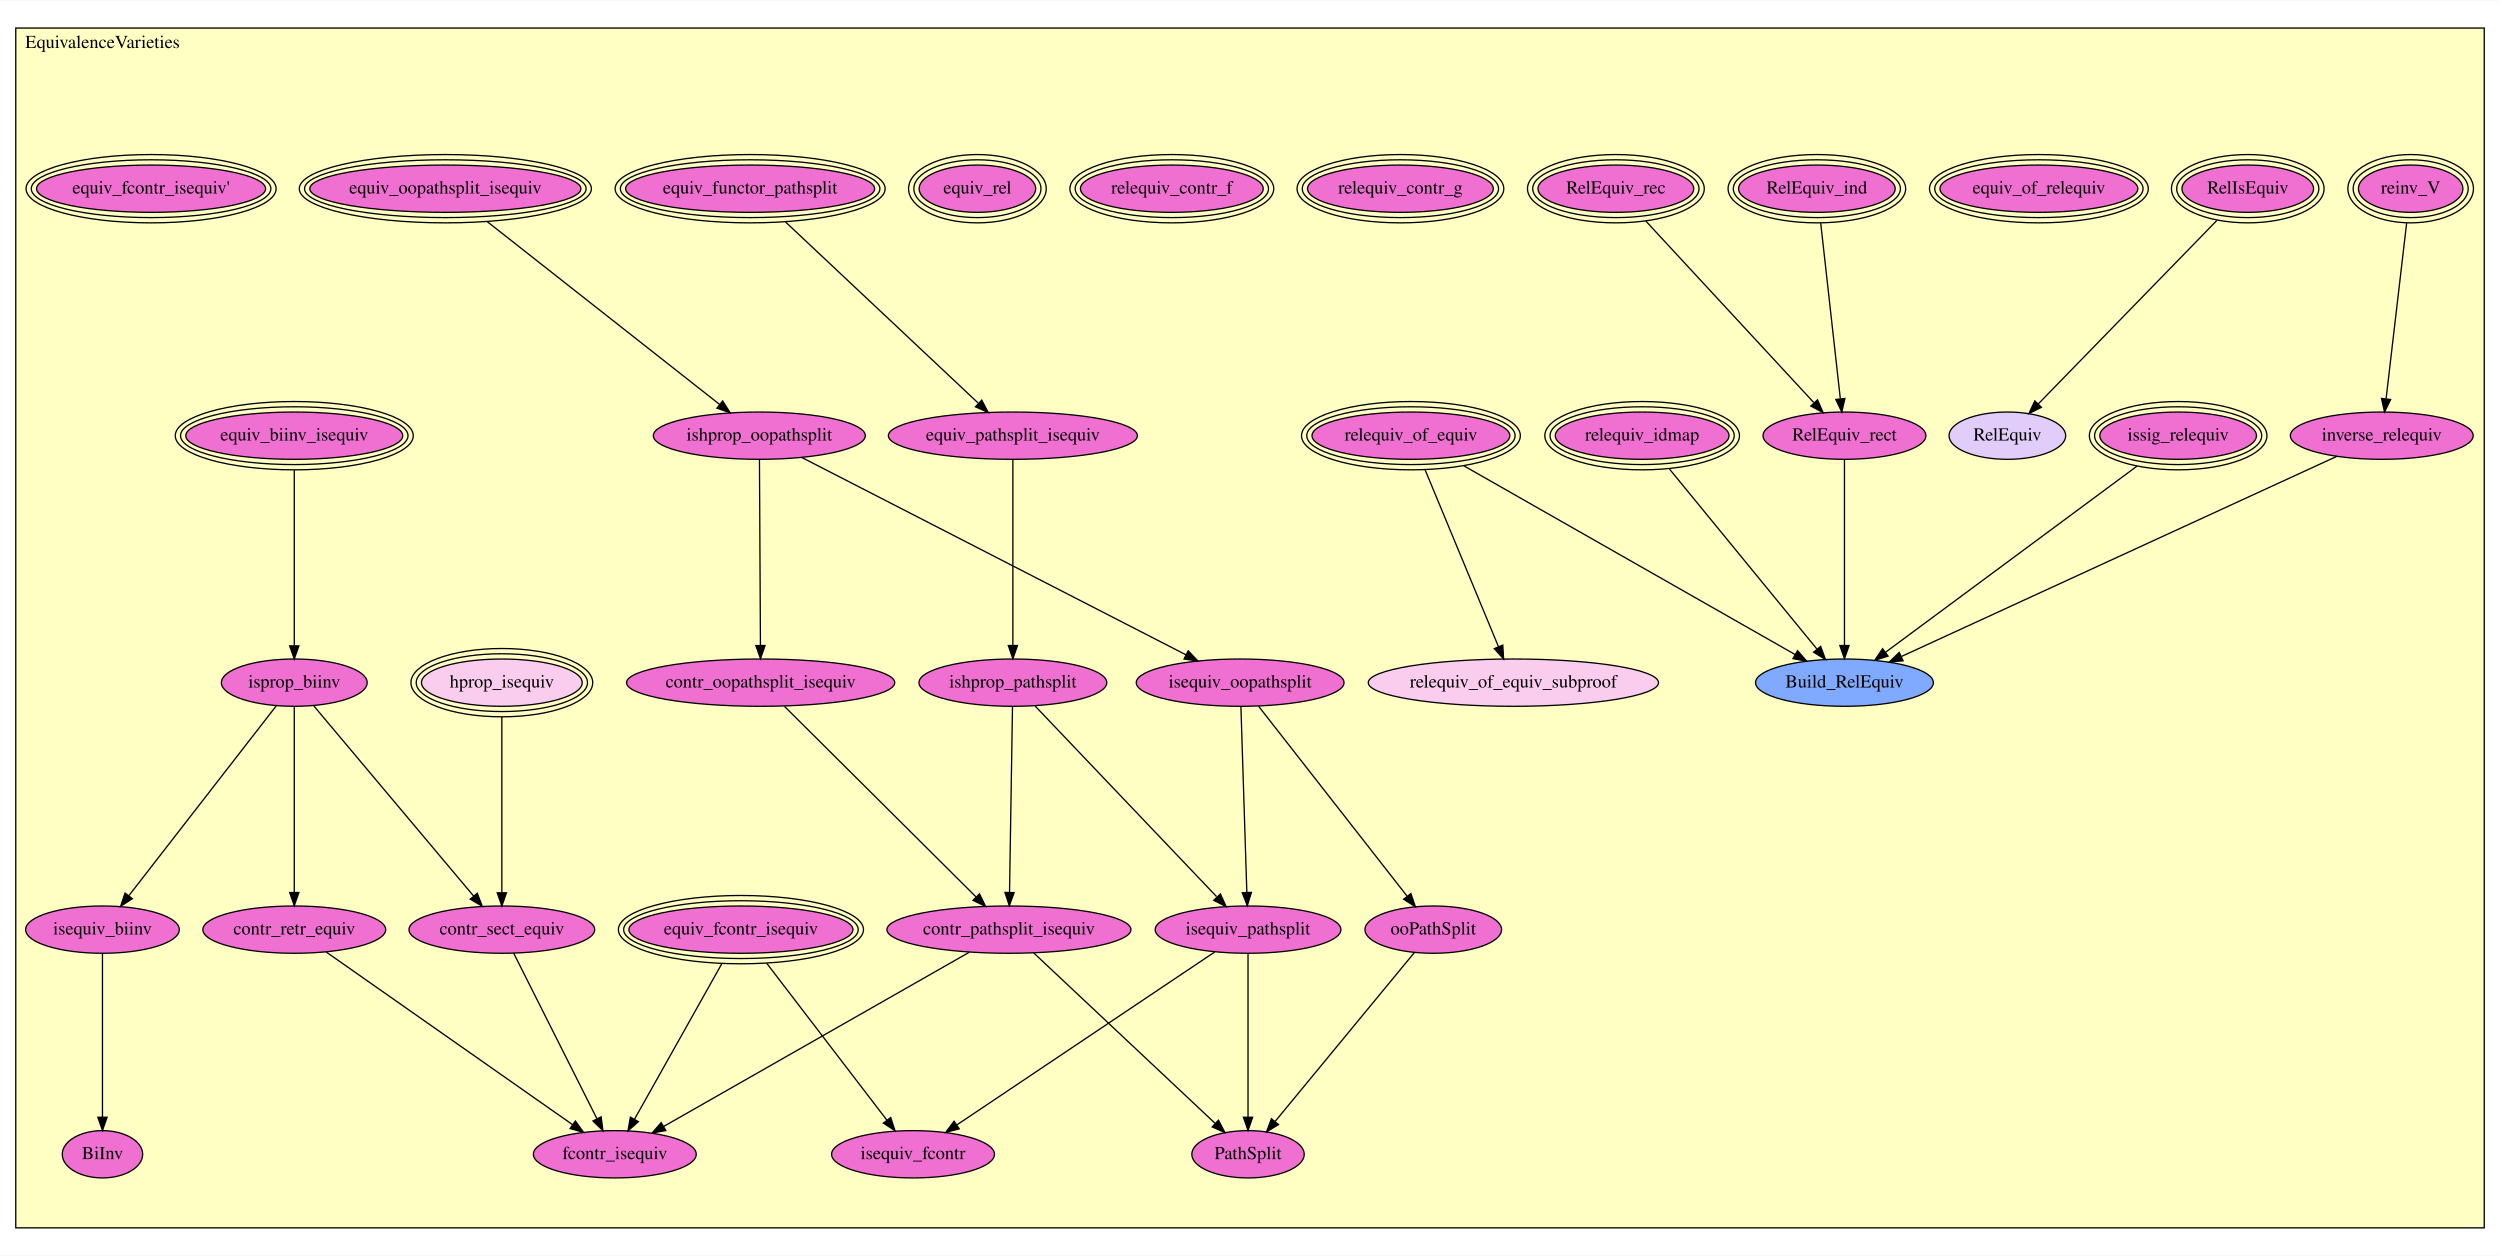
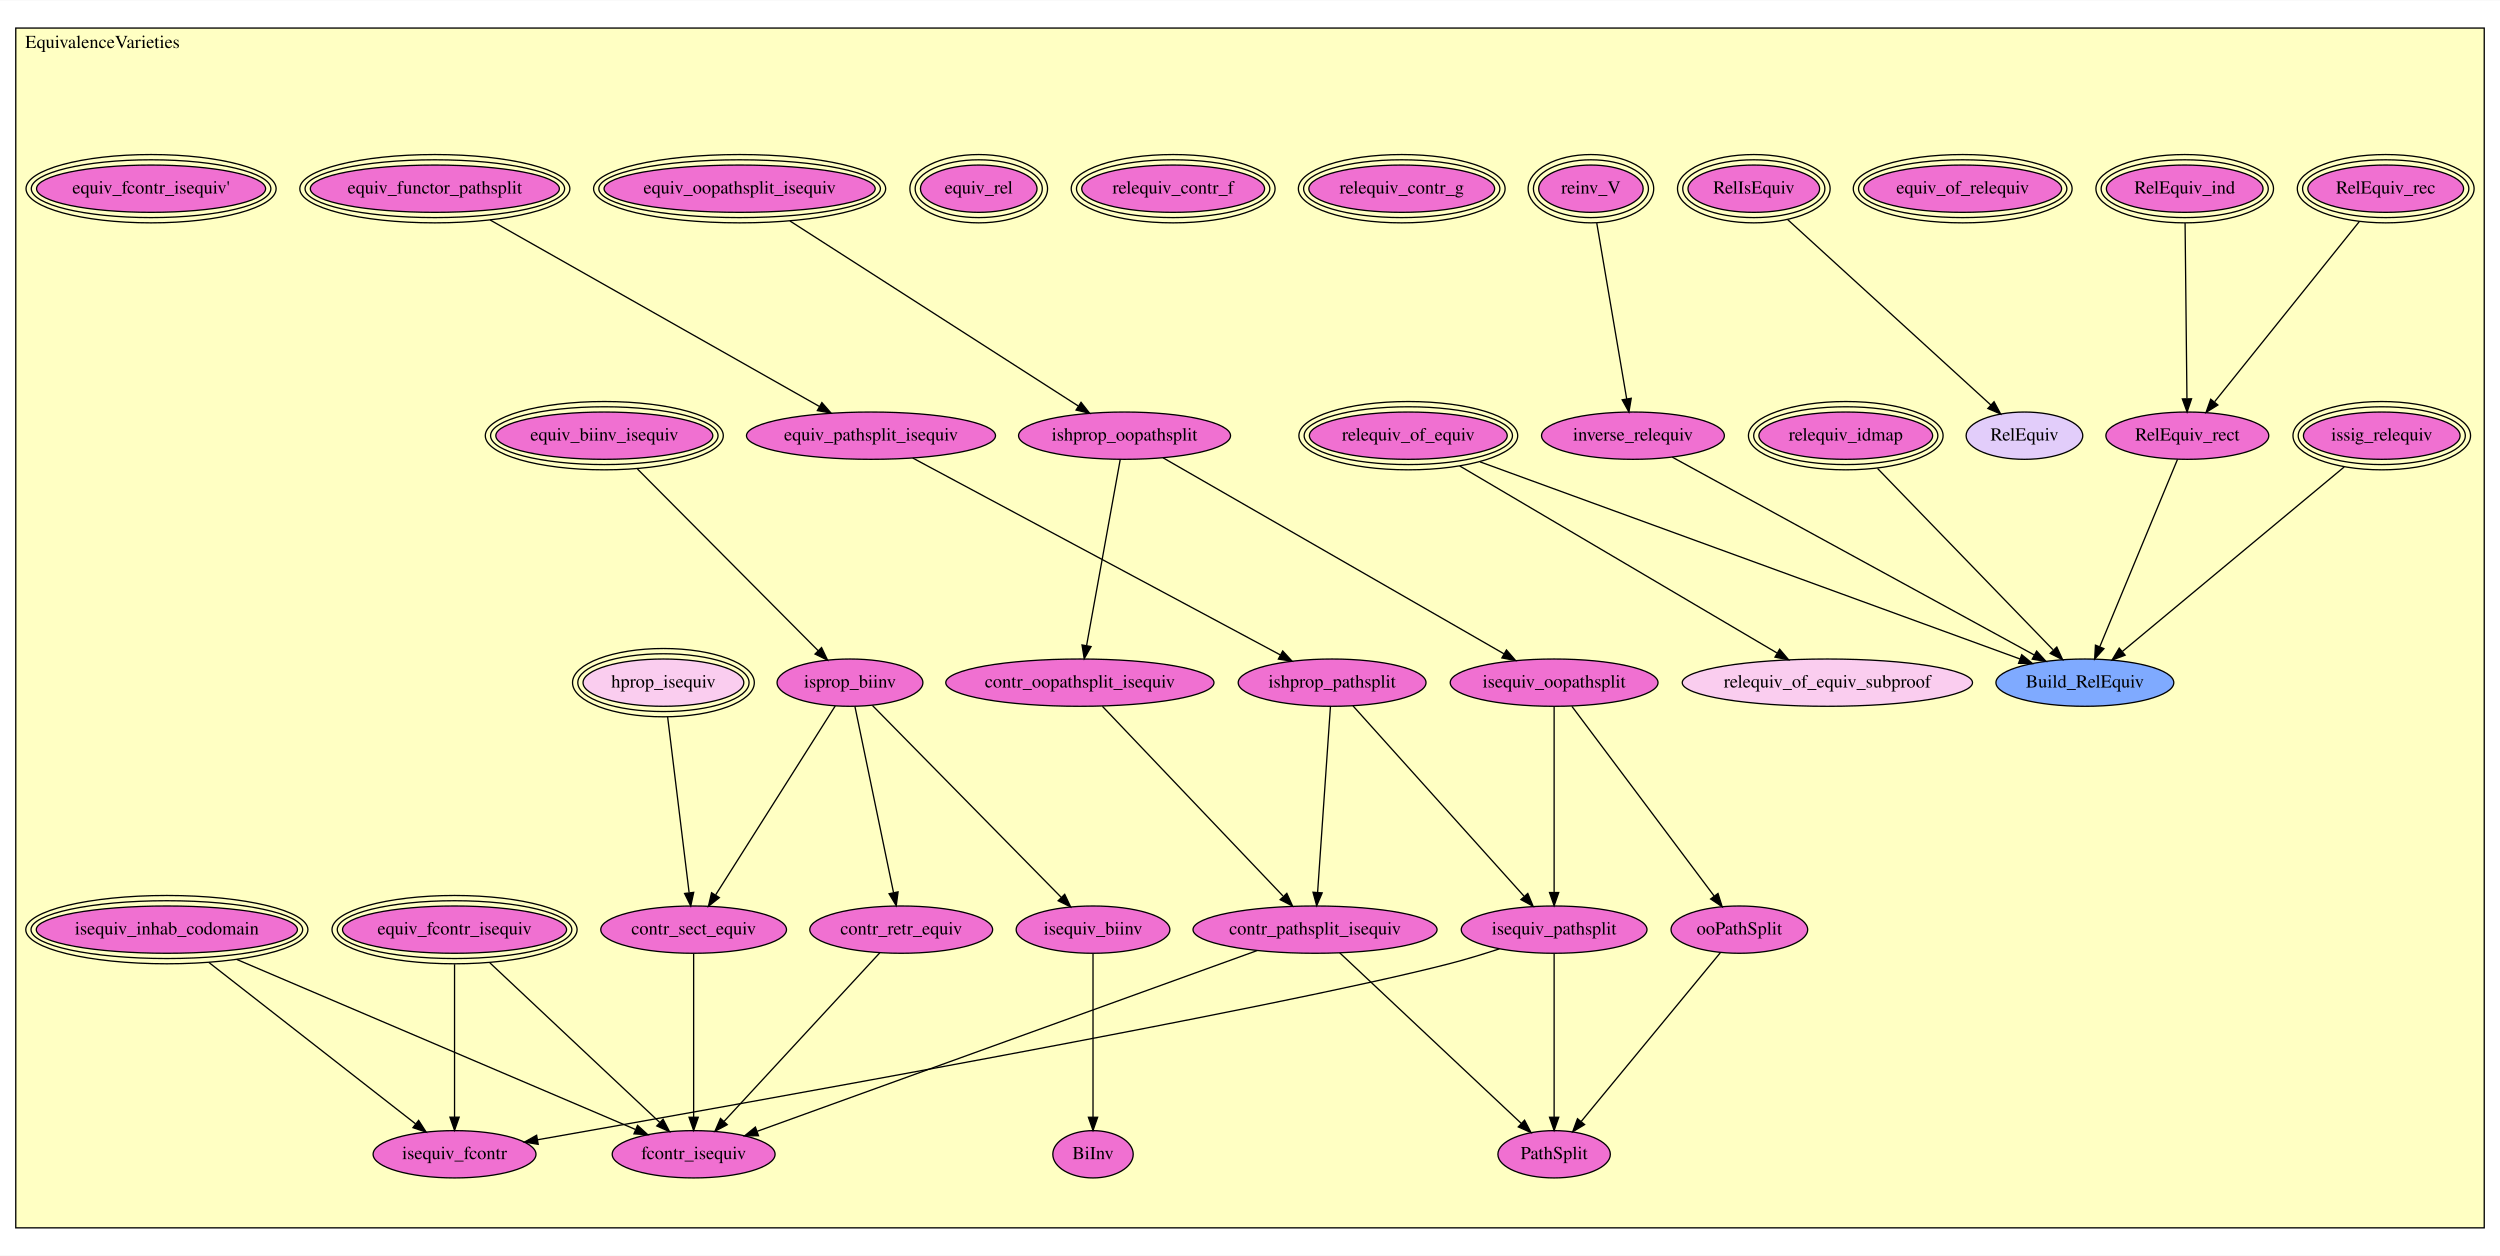
<svg xmlns="http://www.w3.org/2000/svg" xmlns:xlink="http://www.w3.org/1999/xlink" width="1903pt" height="956pt" viewBox="0.00 0.00 1903.00 955.50">
  <g id="graph0" class="graph" transform="scale(1 1) rotate(0) translate(4 951.5)">
    <polygon fill="white" stroke="transparent" points="-4,4 -4,-951.5 1899,-951.5 1899,4 -4,4" />
    <g id="clust1" class="cluster">
      <polygon fill="#ffffc3" stroke="black" points="8,-17.111 8,-930.389 1887,-930.389 1887,-17.111 8,-17.111" />
      <text text-anchor="middle" x="74" y="-915.189" font-family="Times,serif" font-size="14.00">EquivalenceVarieties</text>
    </g>
    <g id="node1" class="node">
      <g id="a_node1">
        <a xlink:href="EquivalenceVarieties.html#relequiv_idmap" xlink:title="relequiv_idmap">
-           <ellipse fill="#f070d1" stroke="black" cx="1246" cy="-620.111" rx="66.111" ry="18" />
-           <ellipse fill="none" stroke="black" cx="1246" cy="-620.111" rx="70.1" ry="22" />
-           <ellipse fill="none" stroke="black" cx="1246" cy="-620.111" rx="74.089" ry="26" />
-           <text text-anchor="middle" x="1246" y="-616.411" font-family="Times,serif" font-size="14.00">relequiv_idmap</text>
+           <ellipse fill="#f070d1" stroke="black" cx="1401" cy="-620.111" rx="66.111" ry="18" />
+           <ellipse fill="none" stroke="black" cx="1401" cy="-620.111" rx="70.1" ry="22" />
+           <ellipse fill="none" stroke="black" cx="1401" cy="-620.111" rx="74.089" ry="26" />
+           <text text-anchor="middle" x="1401" y="-616.411" font-family="Times,serif" font-size="14.00">relequiv_idmap</text>
        </a>
      </g>
    </g>
    <g id="node15" class="node">
      <g id="a_node15">
        <a xlink:href="EquivalenceVarieties.html#Build_RelEquiv" xlink:title="Build_RelEquiv">
-           <ellipse fill="#7faaff" stroke="black" cx="1400" cy="-432.111" rx="67.688" ry="18" />
-           <text text-anchor="middle" x="1400" y="-428.411" font-family="Times,serif" font-size="14.00">Build_RelEquiv</text>
+           <ellipse fill="#7faaff" stroke="black" cx="1583" cy="-432.111" rx="67.688" ry="18" />
+           <text text-anchor="middle" x="1583" y="-428.411" font-family="Times,serif" font-size="14.00">Build_RelEquiv</text>
        </a>
      </g>
    </g>
    <g id="edge1" class="edge">
-       <path fill="none" stroke="black" d="M1266.77,-594.756C1296.11,-558.94 1349.39,-493.889 1378.91,-457.86" />
-       <polygon fill="black" stroke="black" points="1381.89,-459.738 1385.52,-449.784 1376.48,-455.302 1381.89,-459.738" />
+       <path fill="none" stroke="black" d="M1425.17,-595.146C1459.96,-559.209 1523.79,-493.271 1558.67,-457.242" />
+       <polygon fill="black" stroke="black" points="1561.62,-459.226 1566.06,-449.607 1556.59,-454.357 1561.62,-459.226" />
    </g>
    <g id="node2" class="node">
      <g id="a_node2">
        <a xlink:href="EquivalenceVarieties.html#reinv_V" xlink:title="reinv_V">
-           <ellipse fill="#f070d1" stroke="black" cx="1831" cy="-808.111" rx="39.769" ry="18" />
-           <ellipse fill="none" stroke="black" cx="1831" cy="-808.111" rx="43.781" ry="22" />
-           <ellipse fill="none" stroke="black" cx="1831" cy="-808.111" rx="47.793" ry="26" />
-           <text text-anchor="middle" x="1831" y="-804.411" font-family="Times,serif" font-size="14.00">reinv_V</text>
+           <ellipse fill="#f070d1" stroke="black" cx="1207" cy="-808.111" rx="39.769" ry="18" />
+           <ellipse fill="none" stroke="black" cx="1207" cy="-808.111" rx="43.781" ry="22" />
+           <ellipse fill="none" stroke="black" cx="1207" cy="-808.111" rx="47.793" ry="26" />
+           <text text-anchor="middle" x="1207" y="-804.411" font-family="Times,serif" font-size="14.00">reinv_V</text>
        </a>
      </g>
    </g>
    <g id="node3" class="node">
      <g id="a_node3">
        <a xlink:href="EquivalenceVarieties.html#inverse_relequiv" xlink:title="inverse_relequiv">
-           <ellipse fill="#f070d1" stroke="black" cx="1809" cy="-620.111" rx="69.588" ry="18" />
-           <text text-anchor="middle" x="1809" y="-616.411" font-family="Times,serif" font-size="14.00">inverse_relequiv</text>
+           <ellipse fill="#f070d1" stroke="black" cx="1239" cy="-620.111" rx="69.588" ry="18" />
+           <text text-anchor="middle" x="1239" y="-616.411" font-family="Times,serif" font-size="14.00">inverse_relequiv</text>
        </a>
      </g>
    </g>
    <g id="edge2" class="edge">
-       <path fill="none" stroke="black" d="M1827.94,-781.97C1823.83,-746.859 1816.56,-684.702 1812.32,-648.485" />
-       <polygon fill="black" stroke="black" points="1815.75,-647.662 1811.11,-638.137 1808.8,-648.476 1815.75,-647.662" />
+       <path fill="none" stroke="black" d="M1211.45,-781.97C1217.45,-746.708 1228.1,-684.166 1234.25,-648.018" />
+       <polygon fill="black" stroke="black" points="1237.7,-648.582 1235.93,-638.137 1230.8,-647.408 1237.7,-648.582" />
    </g>
    <g id="edge3" class="edge">
-       <path fill="none" stroke="black" d="M1774.83,-604.405C1700.76,-570.357 1525.48,-489.788 1443.58,-452.143" />
-       <polygon fill="black" stroke="black" points="1444.62,-448.767 1434.07,-447.771 1441.69,-455.128 1444.62,-448.767" />
+       <path fill="none" stroke="black" d="M1268.93,-603.756C1331.35,-569.643 1475.36,-490.939 1544.54,-453.131" />
+       <polygon fill="black" stroke="black" points="1546.29,-456.161 1553.39,-448.294 1542.93,-450.018 1546.29,-456.161" />
    </g>
    <g id="node4" class="node">
      <g id="a_node4">
        <a xlink:href="EquivalenceVarieties.html#RelIsEquiv" xlink:title="RelIsEquiv">
-           <ellipse fill="#f070d1" stroke="black" cx="1707" cy="-808.111" rx="50.085" ry="18" />
-           <ellipse fill="none" stroke="black" cx="1707" cy="-808.111" rx="54.088" ry="22" />
-           <ellipse fill="none" stroke="black" cx="1707" cy="-808.111" rx="58.091" ry="26" />
-           <text text-anchor="middle" x="1707" y="-804.411" font-family="Times,serif" font-size="14.00">RelIsEquiv</text>
+           <ellipse fill="#f070d1" stroke="black" cx="1331" cy="-808.111" rx="50.085" ry="18" />
+           <ellipse fill="none" stroke="black" cx="1331" cy="-808.111" rx="54.088" ry="22" />
+           <ellipse fill="none" stroke="black" cx="1331" cy="-808.111" rx="58.091" ry="26" />
+           <text text-anchor="middle" x="1331" y="-804.411" font-family="Times,serif" font-size="14.00">RelIsEquiv</text>
        </a>
      </g>
    </g>
    <g id="node16" class="node">
      <g id="a_node16">
        <a xlink:href="EquivalenceVarieties.html#RelEquiv" xlink:title="RelEquiv">
-           <ellipse fill="#e2cdfa" stroke="black" cx="1524" cy="-620.111" rx="44.393" ry="18" />
-           <text text-anchor="middle" x="1524" y="-616.411" font-family="Times,serif" font-size="14.00">RelEquiv</text>
+           <ellipse fill="#e2cdfa" stroke="black" cx="1537" cy="-620.111" rx="44.393" ry="18" />
+           <text text-anchor="middle" x="1537" y="-616.411" font-family="Times,serif" font-size="14.00">RelEquiv</text>
        </a>
      </g>
    </g>
    <g id="edge4" class="edge">
-       <path fill="none" stroke="black" d="M1683.45,-783.918C1648.3,-747.809 1582.51,-680.217 1547.43,-644.18" />
-       <polygon fill="black" stroke="black" points="1549.92,-641.717 1540.43,-636.992 1544.9,-646.599 1549.92,-641.717" />
+       <path fill="none" stroke="black" d="M1356.67,-784.68C1396.31,-748.507 1471.95,-679.476 1511.49,-643.393" />
+       <polygon fill="black" stroke="black" points="1513.87,-645.961 1518.89,-636.635 1509.15,-640.79 1513.87,-645.961" />
    </g>
    <g id="node5" class="node">
      <g id="a_node5">
        <a xlink:href="EquivalenceVarieties.html#equiv_of_relequiv" xlink:title="equiv_of_relequiv">
-           <ellipse fill="#f070d1" stroke="black" cx="1548" cy="-808.111" rx="75.297" ry="18" />
-           <ellipse fill="none" stroke="black" cx="1548" cy="-808.111" rx="79.292" ry="22" />
-           <ellipse fill="none" stroke="black" cx="1548" cy="-808.111" rx="83.287" ry="26" />
-           <text text-anchor="middle" x="1548" y="-804.411" font-family="Times,serif" font-size="14.00">equiv_of_relequiv</text>
+           <ellipse fill="#f070d1" stroke="black" cx="1490" cy="-808.111" rx="75.297" ry="18" />
+           <ellipse fill="none" stroke="black" cx="1490" cy="-808.111" rx="79.292" ry="22" />
+           <ellipse fill="none" stroke="black" cx="1490" cy="-808.111" rx="83.287" ry="26" />
+           <text text-anchor="middle" x="1490" y="-804.411" font-family="Times,serif" font-size="14.00">equiv_of_relequiv</text>
        </a>
      </g>
    </g>
    <g id="node6" class="node">
      <g id="a_node6">
        <a xlink:href="EquivalenceVarieties.html#relequiv_of_equiv" xlink:title="relequiv_of_equiv">
-           <ellipse fill="#f070d1" stroke="black" cx="1070" cy="-620.111" rx="75.297" ry="18" />
-           <ellipse fill="none" stroke="black" cx="1070" cy="-620.111" rx="79.292" ry="22" />
-           <ellipse fill="none" stroke="black" cx="1070" cy="-620.111" rx="83.287" ry="26" />
-           <text text-anchor="middle" x="1070" y="-616.411" font-family="Times,serif" font-size="14.00">relequiv_of_equiv</text>
+           <ellipse fill="#f070d1" stroke="black" cx="1068" cy="-620.111" rx="75.297" ry="18" />
+           <ellipse fill="none" stroke="black" cx="1068" cy="-620.111" rx="79.292" ry="22" />
+           <ellipse fill="none" stroke="black" cx="1068" cy="-620.111" rx="83.287" ry="26" />
+           <text text-anchor="middle" x="1068" y="-616.411" font-family="Times,serif" font-size="14.00">relequiv_of_equiv</text>
        </a>
      </g>
    </g>
    <g id="node7" class="node">
      <g id="a_node7">
        <a xlink:href="EquivalenceVarieties.html#relequiv_of_equiv_subproof" xlink:title="relequiv_of_equiv_subproof">
-           <ellipse fill="#facdef" stroke="black" cx="1148" cy="-432.111" rx="110.48" ry="18" />
-           <text text-anchor="middle" x="1148" y="-428.411" font-family="Times,serif" font-size="14.00">relequiv_of_equiv_subproof</text>
+           <ellipse fill="#facdef" stroke="black" cx="1387" cy="-432.111" rx="110.48" ry="18" />
+           <text text-anchor="middle" x="1387" y="-428.411" font-family="Times,serif" font-size="14.00">relequiv_of_equiv_subproof</text>
        </a>
      </g>
    </g>
    <g id="edge5" class="edge">
-       <path fill="none" stroke="black" d="M1080.85,-593.97C1095.54,-558.557 1121.65,-495.628 1136.61,-459.554" />
-       <polygon fill="black" stroke="black" points="1139.92,-460.715 1140.52,-450.137 1133.46,-458.032 1139.92,-460.715" />
+       <path fill="none" stroke="black" d="M1107.12,-597.058C1168.67,-560.779 1287.43,-490.792 1348.56,-454.763" />
+       <polygon fill="black" stroke="black" points="1350.67,-457.584 1357.51,-449.492 1347.12,-451.554 1350.67,-457.584" />
    </g>
    <g id="edge6" class="edge">
-       <path fill="none" stroke="black" d="M1110.13,-597.246C1174.48,-560.591 1299.82,-489.183 1362.47,-453.492" />
-       <polygon fill="black" stroke="black" points="1364.29,-456.485 1371.24,-448.493 1360.82,-450.402 1364.29,-456.485" />
+       <path fill="none" stroke="black" d="M1122.63,-600.169C1223.36,-563.396 1436.91,-485.442 1533.59,-450.146" />
+       <polygon fill="black" stroke="black" points="1534.94,-453.381 1543.13,-446.664 1532.54,-446.805 1534.94,-453.381" />
    </g>
    <g id="node8" class="node">
      <g id="a_node8">
        <a xlink:href="EquivalenceVarieties.html#issig_relequiv" xlink:title="issig_relequiv">
-           <ellipse fill="#f070d1" stroke="black" cx="1654" cy="-620.111" rx="59.614" ry="18" />
-           <ellipse fill="none" stroke="black" cx="1654" cy="-620.111" rx="63.602" ry="22" />
-           <ellipse fill="none" stroke="black" cx="1654" cy="-620.111" rx="67.59" ry="26" />
-           <text text-anchor="middle" x="1654" y="-616.411" font-family="Times,serif" font-size="14.00">issig_relequiv</text>
+           <ellipse fill="#f070d1" stroke="black" cx="1809" cy="-620.111" rx="59.614" ry="18" />
+           <ellipse fill="none" stroke="black" cx="1809" cy="-620.111" rx="63.602" ry="22" />
+           <ellipse fill="none" stroke="black" cx="1809" cy="-620.111" rx="67.59" ry="26" />
+           <text text-anchor="middle" x="1809" y="-616.411" font-family="Times,serif" font-size="14.00">issig_relequiv</text>
        </a>
      </g>
    </g>
    <g id="edge7" class="edge">
-       <path fill="none" stroke="black" d="M1622.6,-596.87C1573.77,-560.726 1480.17,-491.453 1431.36,-455.325" />
-       <polygon fill="black" stroke="black" points="1433.2,-452.326 1423.08,-449.19 1429.03,-457.953 1433.2,-452.326" />
+       <path fill="none" stroke="black" d="M1780.38,-596.3C1736.97,-560.192 1654.97,-491.982 1611.59,-455.891" />
+       <polygon fill="black" stroke="black" points="1613.63,-453.035 1603.7,-449.331 1609.15,-458.417 1613.63,-453.035" />
    </g>
    <g id="node9" class="node">
      <g id="a_node9">
        <a xlink:href="EquivalenceVarieties.html#RelEquiv_rec" xlink:title="RelEquiv_rec">
-           <ellipse fill="#f070d1" stroke="black" cx="1226" cy="-808.111" rx="59.273" ry="18" />
-           <ellipse fill="none" stroke="black" cx="1226" cy="-808.111" rx="63.281" ry="22" />
-           <ellipse fill="none" stroke="black" cx="1226" cy="-808.111" rx="67.29" ry="26" />
-           <text text-anchor="middle" x="1226" y="-804.411" font-family="Times,serif" font-size="14.00">RelEquiv_rec</text>
+           <ellipse fill="#f070d1" stroke="black" cx="1812" cy="-808.111" rx="59.273" ry="18" />
+           <ellipse fill="none" stroke="black" cx="1812" cy="-808.111" rx="63.281" ry="22" />
+           <ellipse fill="none" stroke="black" cx="1812" cy="-808.111" rx="67.29" ry="26" />
+           <text text-anchor="middle" x="1812" y="-804.411" font-family="Times,serif" font-size="14.00">RelEquiv_rec</text>
        </a>
      </g>
    </g>
    <g id="node11" class="node">
      <g id="a_node11">
        <a xlink:href="EquivalenceVarieties.html#RelEquiv_rect" xlink:title="RelEquiv_rect">
-           <ellipse fill="#f070d1" stroke="black" cx="1400" cy="-620.111" rx="61.99" ry="18" />
-           <text text-anchor="middle" x="1400" y="-616.411" font-family="Times,serif" font-size="14.00">RelEquiv_rect</text>
+           <ellipse fill="#f070d1" stroke="black" cx="1661" cy="-620.111" rx="61.99" ry="18" />
+           <text text-anchor="middle" x="1661" y="-616.411" font-family="Times,serif" font-size="14.00">RelEquiv_rect</text>
        </a>
      </g>
    </g>
    <g id="edge8" class="edge">
-       <path fill="none" stroke="black" d="M1248.75,-783.533C1281.89,-747.723 1343.14,-681.542 1376.63,-645.358" />
-       <polygon fill="black" stroke="black" points="1379.51,-647.405 1383.73,-637.689 1374.37,-642.651 1379.51,-647.405" />
+       <path fill="none" stroke="black" d="M1791.95,-783.146C1763.28,-747.453 1710.84,-682.163 1681.78,-645.979" />
+       <polygon fill="black" stroke="black" points="1684.25,-643.472 1675.26,-637.867 1678.8,-647.856 1684.25,-643.472" />
    </g>
    <g id="node10" class="node">
      <g id="a_node10">
        <a xlink:href="EquivalenceVarieties.html#RelEquiv_ind" xlink:title="RelEquiv_ind">
-           <ellipse fill="#f070d1" stroke="black" cx="1379" cy="-808.111" rx="59.614" ry="18" />
-           <ellipse fill="none" stroke="black" cx="1379" cy="-808.111" rx="63.602" ry="22" />
-           <ellipse fill="none" stroke="black" cx="1379" cy="-808.111" rx="67.59" ry="26" />
-           <text text-anchor="middle" x="1379" y="-804.411" font-family="Times,serif" font-size="14.00">RelEquiv_ind</text>
+           <ellipse fill="#f070d1" stroke="black" cx="1659" cy="-808.111" rx="59.614" ry="18" />
+           <ellipse fill="none" stroke="black" cx="1659" cy="-808.111" rx="63.602" ry="22" />
+           <ellipse fill="none" stroke="black" cx="1659" cy="-808.111" rx="67.59" ry="26" />
+           <text text-anchor="middle" x="1659" y="-804.411" font-family="Times,serif" font-size="14.00">RelEquiv_ind</text>
        </a>
      </g>
    </g>
    <g id="edge9" class="edge">
-       <path fill="none" stroke="black" d="M1381.92,-781.97C1385.84,-746.859 1392.78,-684.702 1396.83,-648.485" />
-       <polygon fill="black" stroke="black" points="1400.35,-648.464 1397.99,-638.137 1393.4,-647.686 1400.35,-648.464" />
+       <path fill="none" stroke="black" d="M1659.28,-781.97C1659.65,-746.859 1660.31,-684.702 1660.7,-648.485" />
+       <polygon fill="black" stroke="black" points="1664.2,-648.174 1660.81,-638.137 1657.2,-648.099 1664.2,-648.174" />
    </g>
    <g id="edge10" class="edge">
-       <path fill="none" stroke="black" d="M1400,-602.084C1400,-569.322 1400,-499.783 1400,-460.561" />
-       <polygon fill="black" stroke="black" points="1403.5,-460.358 1400,-450.358 1396.5,-460.359 1403.5,-460.358" />
+       <path fill="none" stroke="black" d="M1653.52,-602.084C1639.81,-569.027 1610.56,-498.529 1594.37,-459.511" />
+       <polygon fill="black" stroke="black" points="1597.52,-457.978 1590.46,-450.082 1591.06,-460.66 1597.52,-457.978" />
    </g>
    <g id="node12" class="node">
      <g id="a_node12">
        <a xlink:href="EquivalenceVarieties.html#relequiv_contr_g" xlink:title="relequiv_contr_g">
-           <ellipse fill="#f070d1" stroke="black" cx="1062" cy="-808.111" rx="70.704" ry="18" />
-           <ellipse fill="none" stroke="black" cx="1062" cy="-808.111" rx="74.696" ry="22" />
-           <ellipse fill="none" stroke="black" cx="1062" cy="-808.111" rx="78.688" ry="26" />
-           <text text-anchor="middle" x="1062" y="-804.411" font-family="Times,serif" font-size="14.00">relequiv_contr_g</text>
+           <ellipse fill="#f070d1" stroke="black" cx="1063" cy="-808.111" rx="70.704" ry="18" />
+           <ellipse fill="none" stroke="black" cx="1063" cy="-808.111" rx="74.696" ry="22" />
+           <ellipse fill="none" stroke="black" cx="1063" cy="-808.111" rx="78.688" ry="26" />
+           <text text-anchor="middle" x="1063" y="-804.411" font-family="Times,serif" font-size="14.00">relequiv_contr_g</text>
        </a>
      </g>
    </g>
    <g id="node13" class="node">
      <g id="a_node13">
        <a xlink:href="EquivalenceVarieties.html#relequiv_contr_f" xlink:title="relequiv_contr_f">
-           <ellipse fill="#f070d1" stroke="black" cx="888" cy="-808.111" rx="69.583" ry="18" />
-           <ellipse fill="none" stroke="black" cx="888" cy="-808.111" rx="73.585" ry="22" />
-           <ellipse fill="none" stroke="black" cx="888" cy="-808.111" rx="77.588" ry="26" />
-           <text text-anchor="middle" x="888" y="-804.411" font-family="Times,serif" font-size="14.00">relequiv_contr_f</text>
+           <ellipse fill="#f070d1" stroke="black" cx="889" cy="-808.111" rx="69.583" ry="18" />
+           <ellipse fill="none" stroke="black" cx="889" cy="-808.111" rx="73.585" ry="22" />
+           <ellipse fill="none" stroke="black" cx="889" cy="-808.111" rx="77.588" ry="26" />
+           <text text-anchor="middle" x="889" y="-804.411" font-family="Times,serif" font-size="14.00">relequiv_contr_f</text>
        </a>
      </g>
    </g>
    <g id="node14" class="node">
      <g id="a_node14">
        <a xlink:href="EquivalenceVarieties.html#equiv_rel" xlink:title="equiv_rel">
-           <ellipse fill="#f070d1" stroke="black" cx="740" cy="-808.111" rx="44.363" ry="18" />
-           <ellipse fill="none" stroke="black" cx="740" cy="-808.111" rx="48.378" ry="22" />
-           <ellipse fill="none" stroke="black" cx="740" cy="-808.111" rx="52.393" ry="26" />
-           <text text-anchor="middle" x="740" y="-804.411" font-family="Times,serif" font-size="14.00">equiv_rel</text>
+           <ellipse fill="#f070d1" stroke="black" cx="741" cy="-808.111" rx="44.363" ry="18" />
+           <ellipse fill="none" stroke="black" cx="741" cy="-808.111" rx="48.378" ry="22" />
+           <ellipse fill="none" stroke="black" cx="741" cy="-808.111" rx="52.393" ry="26" />
+           <text text-anchor="middle" x="741" y="-804.411" font-family="Times,serif" font-size="14.00">equiv_rel</text>
        </a>
      </g>
    </g>
    <g id="node17" class="node">
      <g id="a_node17">
        <a xlink:href="EquivalenceVarieties.html#equiv_oopathsplit_isequiv" xlink:title="equiv_oopathsplit_isequiv">
-           <ellipse fill="#f070d1" stroke="black" cx="335" cy="-808.111" rx="103.193" ry="18" />
-           <ellipse fill="none" stroke="black" cx="335" cy="-808.111" rx="107.188" ry="22" />
-           <ellipse fill="none" stroke="black" cx="335" cy="-808.111" rx="111.182" ry="26" />
-           <text text-anchor="middle" x="335" y="-804.411" font-family="Times,serif" font-size="14.00">equiv_oopathsplit_isequiv</text>
+           <ellipse fill="#f070d1" stroke="black" cx="559" cy="-808.111" rx="103.193" ry="18" />
+           <ellipse fill="none" stroke="black" cx="559" cy="-808.111" rx="107.188" ry="22" />
+           <ellipse fill="none" stroke="black" cx="559" cy="-808.111" rx="111.182" ry="26" />
+           <text text-anchor="middle" x="559" y="-804.411" font-family="Times,serif" font-size="14.00">equiv_oopathsplit_isequiv</text>
        </a>
      </g>
    </g>
    <g id="node18" class="node">
      <g id="a_node18">
        <a xlink:href="EquivalenceVarieties.html#ishprop_oopathsplit" xlink:title="ishprop_oopathsplit">
-           <ellipse fill="#f070d1" stroke="black" cx="574" cy="-620.111" rx="80.686" ry="18" />
-           <text text-anchor="middle" x="574" y="-616.411" font-family="Times,serif" font-size="14.00">ishprop_oopathsplit</text>
+           <ellipse fill="#f070d1" stroke="black" cx="852" cy="-620.111" rx="80.686" ry="18" />
+           <text text-anchor="middle" x="852" y="-616.411" font-family="Times,serif" font-size="14.00">ishprop_oopathsplit</text>
        </a>
      </g>
    </g>
    <g id="edge11" class="edge">
-       <path fill="none" stroke="black" d="M366.737,-783.146C412.998,-746.756 498.367,-679.604 543.765,-643.894" />
-       <polygon fill="black" stroke="black" points="546.062,-646.54 551.758,-637.607 541.734,-641.038 546.062,-646.54" />
+       <path fill="none" stroke="black" d="M597.305,-783.533C654.464,-746.857 761.272,-678.325 816.658,-642.787" />
+       <polygon fill="black" stroke="black" points="818.886,-645.516 825.412,-637.17 815.106,-639.625 818.886,-645.516" />
    </g>
    <g id="node19" class="node">
      <g id="a_node19">
        <a xlink:href="EquivalenceVarieties.html#contr_oopathsplit_isequiv" xlink:title="contr_oopathsplit_isequiv">
-           <ellipse fill="#f070d1" stroke="black" cx="575" cy="-432.111" rx="102.082" ry="18" />
-           <text text-anchor="middle" x="575" y="-428.411" font-family="Times,serif" font-size="14.00">contr_oopathsplit_isequiv</text>
+           <ellipse fill="#f070d1" stroke="black" cx="818" cy="-432.111" rx="102.082" ry="18" />
+           <text text-anchor="middle" x="818" y="-428.411" font-family="Times,serif" font-size="14.00">contr_oopathsplit_isequiv</text>
        </a>
      </g>
    </g>
    <g id="edge12" class="edge">
-       <path fill="none" stroke="black" d="M574.096,-602.084C574.27,-569.322 574.64,-499.783 574.849,-460.561" />
-       <polygon fill="black" stroke="black" points="578.35,-460.377 574.903,-450.358 571.35,-460.34 578.35,-460.377" />
+       <path fill="none" stroke="black" d="M848.74,-602.084C842.802,-569.252 830.185,-499.485 823.1,-460.31" />
+       <polygon fill="black" stroke="black" points="826.524,-459.576 821.3,-450.358 819.636,-460.822 826.524,-459.576" />
    </g>
    <g id="node20" class="node">
      <g id="a_node20">
        <a xlink:href="EquivalenceVarieties.html#isequiv_oopathsplit" xlink:title="isequiv_oopathsplit">
-           <ellipse fill="#f070d1" stroke="black" cx="940" cy="-432.111" rx="79.087" ry="18" />
-           <text text-anchor="middle" x="940" y="-428.411" font-family="Times,serif" font-size="14.00">isequiv_oopathsplit</text>
+           <ellipse fill="#f070d1" stroke="black" cx="1179" cy="-432.111" rx="79.087" ry="18" />
+           <text text-anchor="middle" x="1179" y="-428.411" font-family="Times,serif" font-size="14.00">isequiv_oopathsplit</text>
        </a>
      </g>
    </g>
    <g id="edge13" class="edge">
-       <path fill="none" stroke="black" d="M606.159,-603.592C672.653,-569.436 825.188,-491.085 898.786,-453.281" />
-       <polygon fill="black" stroke="black" points="900.487,-456.342 907.783,-448.659 897.289,-450.115 900.487,-456.342" />
+       <path fill="none" stroke="black" d="M881.307,-603.261C940.596,-569.175 1074.73,-492.056 1140.79,-454.08" />
+       <polygon fill="black" stroke="black" points="1142.72,-457.008 1149.64,-448.99 1139.23,-450.94 1142.72,-457.008" />
    </g>
    <g id="node25" class="node">
      <g id="a_node25">
        <a xlink:href="EquivalenceVarieties.html#contr_pathsplit_isequiv" xlink:title="contr_pathsplit_isequiv">
-           <ellipse fill="#f070d1" stroke="black" cx="764" cy="-244.111" rx="92.883" ry="18" />
-           <text text-anchor="middle" x="764" y="-240.411" font-family="Times,serif" font-size="14.00">contr_pathsplit_isequiv</text>
+           <ellipse fill="#f070d1" stroke="black" cx="997" cy="-244.111" rx="92.883" ry="18" />
+           <text text-anchor="middle" x="997" y="-240.411" font-family="Times,serif" font-size="14.00">contr_pathsplit_isequiv</text>
        </a>
      </g>
    </g>
    <g id="edge14" class="edge">
-       <path fill="none" stroke="black" d="M593.122,-414.084C627.077,-380.31 700.324,-307.45 738.964,-269.014" />
-       <polygon fill="black" stroke="black" points="741.587,-271.342 746.209,-261.808 736.651,-266.379 741.587,-271.342" />
+       <path fill="none" stroke="black" d="M835.163,-414.084C867.105,-380.536 935.764,-308.425 972.548,-269.792" />
+       <polygon fill="black" stroke="black" points="975.528,-271.738 979.889,-262.082 970.458,-266.911 975.528,-271.738" />
    </g>
    <g id="node21" class="node">
      <g id="a_node21">
        <a xlink:href="EquivalenceVarieties.html#ooPathSplit" xlink:title="ooPathSplit">
-           <ellipse fill="#f070d1" stroke="black" cx="1087" cy="-244.111" rx="51.991" ry="18" />
-           <text text-anchor="middle" x="1087" y="-240.411" font-family="Times,serif" font-size="14.00">ooPathSplit</text>
+           <ellipse fill="#f070d1" stroke="black" cx="1320" cy="-244.111" rx="51.991" ry="18" />
+           <text text-anchor="middle" x="1320" y="-240.411" font-family="Times,serif" font-size="14.00">ooPathSplit</text>
        </a>
      </g>
    </g>
    <g id="edge15" class="edge">
-       <path fill="none" stroke="black" d="M954.095,-414.084C980.351,-380.506 1036.81,-308.294 1067,-269.687" />
-       <polygon fill="black" stroke="black" points="1069.97,-271.569 1073.38,-261.535 1064.46,-267.257 1069.97,-271.569" />
+       <path fill="none" stroke="black" d="M1192.52,-414.084C1217.7,-380.506 1271.86,-308.294 1300.82,-269.687" />
+       <polygon fill="black" stroke="black" points="1303.73,-271.635 1306.93,-261.535 1298.13,-267.435 1303.73,-271.635" />
    </g>
    <g id="node26" class="node">
      <g id="a_node26">
        <a xlink:href="EquivalenceVarieties.html#isequiv_pathsplit" xlink:title="isequiv_pathsplit">
-           <ellipse fill="#f070d1" stroke="black" cx="946" cy="-244.111" rx="70.688" ry="18" />
-           <text text-anchor="middle" x="946" y="-240.411" font-family="Times,serif" font-size="14.00">isequiv_pathsplit</text>
+           <ellipse fill="#f070d1" stroke="black" cx="1179" cy="-244.111" rx="70.688" ry="18" />
+           <text text-anchor="middle" x="1179" y="-240.411" font-family="Times,serif" font-size="14.00">isequiv_pathsplit</text>
        </a>
      </g>
    </g>
    <g id="edge16" class="edge">
-       <path fill="none" stroke="black" d="M940.575,-414.084C941.621,-381.322 943.84,-311.783 945.092,-272.561" />
-       <polygon fill="black" stroke="black" points="948.597,-272.465 945.418,-262.358 941.6,-272.242 948.597,-272.465" />
+       <path fill="none" stroke="black" d="M1179,-414.084C1179,-381.322 1179,-311.783 1179,-272.561" />
+       <polygon fill="black" stroke="black" points="1182.5,-272.358 1179,-262.358 1175.5,-272.359 1182.5,-272.358" />
    </g>
    <g id="node27" class="node">
      <g id="a_node27">
        <a xlink:href="EquivalenceVarieties.html#PathSplit" xlink:title="PathSplit">
-           <ellipse fill="#f070d1" stroke="black" cx="946" cy="-73.111" rx="42.793" ry="18" />
-           <text text-anchor="middle" x="946" y="-69.411" font-family="Times,serif" font-size="14.00">PathSplit</text>
+           <ellipse fill="#f070d1" stroke="black" cx="1179" cy="-73.111" rx="42.793" ry="18" />
+           <text text-anchor="middle" x="1179" y="-69.411" font-family="Times,serif" font-size="14.00">PathSplit</text>
        </a>
      </g>
    </g>
    <g id="edge17" class="edge">
-       <path fill="none" stroke="black" d="M1072.7,-226.773C1047.62,-196.352 995.599,-133.263 966.623,-98.121" />
-       <polygon fill="black" stroke="black" points="969.186,-95.728 960.124,-90.24 963.785,-100.182 969.186,-95.728" />
+       <path fill="none" stroke="black" d="M1305.7,-226.773C1280.62,-196.352 1228.6,-133.263 1199.62,-98.121" />
+       <polygon fill="black" stroke="black" points="1202.19,-95.728 1193.12,-90.24 1196.79,-100.182 1202.19,-95.728" />
    </g>
    <g id="node22" class="node">
      <g id="a_node22">
        <a xlink:href="EquivalenceVarieties.html#equiv_functor_pathsplit" xlink:title="equiv_functor_pathsplit">
-           <ellipse fill="#f070d1" stroke="black" cx="567" cy="-808.111" rx="94.792" ry="18" />
-           <ellipse fill="none" stroke="black" cx="567" cy="-808.111" rx="98.787" ry="22" />
-           <ellipse fill="none" stroke="black" cx="567" cy="-808.111" rx="102.783" ry="26" />
-           <text text-anchor="middle" x="567" y="-804.411" font-family="Times,serif" font-size="14.00">equiv_functor_pathsplit</text>
+           <ellipse fill="#f070d1" stroke="black" cx="327" cy="-808.111" rx="94.792" ry="18" />
+           <ellipse fill="none" stroke="black" cx="327" cy="-808.111" rx="98.787" ry="22" />
+           <ellipse fill="none" stroke="black" cx="327" cy="-808.111" rx="102.783" ry="26" />
+           <text text-anchor="middle" x="327" y="-804.411" font-family="Times,serif" font-size="14.00">equiv_functor_pathsplit</text>
        </a>
      </g>
    </g>
    <g id="node23" class="node">
      <g id="a_node23">
        <a xlink:href="EquivalenceVarieties.html#equiv_pathsplit_isequiv" xlink:title="equiv_pathsplit_isequiv">
-           <ellipse fill="#f070d1" stroke="black" cx="767" cy="-620.111" rx="94.783" ry="18" />
-           <text text-anchor="middle" x="767" y="-616.411" font-family="Times,serif" font-size="14.00">equiv_pathsplit_isequiv</text>
+           <ellipse fill="#f070d1" stroke="black" cx="659" cy="-620.111" rx="94.783" ry="18" />
+           <text text-anchor="middle" x="659" y="-616.411" font-family="Times,serif" font-size="14.00">equiv_pathsplit_isequiv</text>
        </a>
      </g>
    </g>
    <g id="edge18" class="edge">
-       <path fill="none" stroke="black" d="M593.973,-782.756C632.397,-746.638 702.448,-680.789 740.571,-644.954" />
-       <polygon fill="black" stroke="black" points="743.309,-647.183 748.199,-637.784 738.515,-642.083 743.309,-647.183" />
+       <path fill="none" stroke="black" d="M369.048,-784.3C433.741,-747.667 556.789,-677.989 619.751,-642.336" />
+       <polygon fill="black" stroke="black" points="621.613,-645.304 628.59,-637.331 618.164,-639.213 621.613,-645.304" />
    </g>
    <g id="node24" class="node">
      <g id="a_node24">
        <a xlink:href="EquivalenceVarieties.html#ishprop_pathsplit" xlink:title="ishprop_pathsplit">
-           <ellipse fill="#f070d1" stroke="black" cx="767" cy="-432.111" rx="71.487" ry="18" />
-           <text text-anchor="middle" x="767" y="-428.411" font-family="Times,serif" font-size="14.00">ishprop_pathsplit</text>
+           <ellipse fill="#f070d1" stroke="black" cx="1010" cy="-432.111" rx="71.487" ry="18" />
+           <text text-anchor="middle" x="1010" y="-428.411" font-family="Times,serif" font-size="14.00">ishprop_pathsplit</text>
        </a>
      </g>
    </g>
    <g id="edge19" class="edge">
-       <path fill="none" stroke="black" d="M767,-602.084C767,-569.322 767,-499.783 767,-460.561" />
-       <polygon fill="black" stroke="black" points="770.5,-460.358 767,-450.358 763.5,-460.359 770.5,-460.358" />
+       <path fill="none" stroke="black" d="M690.768,-603.095C755.046,-568.667 900.365,-490.833 970.57,-453.23" />
+       <polygon fill="black" stroke="black" points="972.396,-456.223 979.558,-448.416 969.09,-450.052 972.396,-456.223" />
    </g>
    <g id="edge20" class="edge">
-       <path fill="none" stroke="black" d="M766.712,-414.084C766.19,-381.322 765.08,-311.783 764.454,-272.561" />
-       <polygon fill="black" stroke="black" points="767.95,-272.301 764.291,-262.358 760.951,-272.413 767.95,-272.301" />
+       <path fill="none" stroke="black" d="M1008.75,-414.084C1006.49,-381.322 1001.68,-311.783 998.967,-272.561" />
+       <polygon fill="black" stroke="black" points="1002.44,-272.093 998.262,-262.358 995.46,-272.576 1002.44,-272.093" />
    </g>
    <g id="edge21" class="edge">
-       <path fill="none" stroke="black" d="M783.84,-414.424C815.772,-380.887 885.212,-307.955 922.005,-269.312" />
-       <polygon fill="black" stroke="black" points="924.974,-271.269 929.335,-261.613 919.905,-266.442 924.974,-271.269" />
+       <path fill="none" stroke="black" d="M1025.9,-414.424C1055.97,-380.972 1121.27,-308.326 1156.08,-269.608" />
+       <polygon fill="black" stroke="black" points="1158.94,-271.664 1163.02,-261.887 1153.73,-266.984 1158.94,-271.664" />
    </g>
    <g id="edge22" class="edge">
-       <path fill="none" stroke="black" d="M782.792,-226.455C815.775,-195.465 884.082,-131.287 921.006,-96.594" />
-       <polygon fill="black" stroke="black" points="923.494,-99.059 928.385,-89.661 918.7,-93.958 923.494,-99.059" />
+       <path fill="none" stroke="black" d="M1015.79,-226.455C1048.78,-195.465 1117.08,-131.287 1154.01,-96.594" />
+       <polygon fill="black" stroke="black" points="1156.49,-99.059 1161.39,-89.661 1151.7,-93.958 1156.49,-99.059" />
+     </g>
+     <g id="node39" class="node">
+       <g id="a_node39">
+         <a xlink:href="EquivalenceVarieties.html#fcontr_isequiv" xlink:title="fcontr_isequiv">
+           <ellipse fill="#f070d1" stroke="black" cx="524" cy="-73.111" rx="61.99" ry="18" />
+           <text text-anchor="middle" x="524" y="-69.411" font-family="Times,serif" font-size="14.00">fcontr_isequiv</text>
+         </a>
+       </g>
+     </g>
+     <g id="edge23" class="edge">
+       <path fill="none" stroke="black" d="M952.926,-228.177C864.194,-196.098 664.634,-123.953 572.414,-90.613" />
+       <polygon fill="black" stroke="black" points="573.365,-87.236 562.771,-87.127 570.985,-93.819 573.365,-87.236" />
+     </g>
+     <g id="edge24" class="edge">
+       <path fill="none" stroke="black" d="M1179,-225.811C1179,-195.983 1179,-136.681 1179,-101.398" />
+       <polygon fill="black" stroke="black" points="1182.5,-101.279 1179,-91.279 1175.5,-101.279 1182.5,-101.279" />
    </g>
    <g id="node38" class="node">
      <g id="a_node38">
-         <a xlink:href="EquivalenceVarieties.html#fcontr_isequiv" xlink:title="fcontr_isequiv">
-           <ellipse fill="#f070d1" stroke="black" cx="464" cy="-73.111" rx="61.99" ry="18" />
-           <text text-anchor="middle" x="464" y="-69.411" font-family="Times,serif" font-size="14.00">fcontr_isequiv</text>
-         </a>
-       </g>
-     </g>
-     <g id="edge23" class="edge">
-       <path fill="none" stroke="black" d="M733.861,-226.932C678.601,-195.433 561.233,-128.534 501.143,-94.282" />
-       <polygon fill="black" stroke="black" points="502.779,-91.186 492.358,-89.275 499.312,-97.267 502.779,-91.186" />
-     </g>
-     <g id="edge24" class="edge">
-       <path fill="none" stroke="black" d="M946,-225.811C946,-195.983 946,-136.681 946,-101.398" />
-       <polygon fill="black" stroke="black" points="949.5,-101.279 946,-91.279 942.5,-101.279 949.5,-101.279" />
-     </g>
-     <g id="node37" class="node">
-       <g id="a_node37">
        <a xlink:href="EquivalenceVarieties.html#isequiv_fcontr" xlink:title="isequiv_fcontr">
-           <ellipse fill="#f070d1" stroke="black" cx="691" cy="-73.111" rx="61.99" ry="18" />
-           <text text-anchor="middle" x="691" y="-69.411" font-family="Times,serif" font-size="14.00">isequiv_fcontr</text>
+           <ellipse fill="#f070d1" stroke="black" cx="342" cy="-73.111" rx="61.99" ry="18" />
+           <text text-anchor="middle" x="342" y="-69.411" font-family="Times,serif" font-size="14.00">isequiv_fcontr</text>
        </a>
      </g>
    </g>
    <g id="edge25" class="edge">
-       <path fill="none" stroke="black" d="M920.617,-227.089C874.293,-196.025 776.066,-130.155 724.387,-95.499" />
-       <polygon fill="black" stroke="black" points="726.159,-92.474 715.904,-89.811 722.26,-98.287 726.159,-92.474" />
+       <path fill="none" stroke="black" d="M1137.35,-229.486C1125.09,-225.477 1111.59,-221.348 1099,-218.111 966.403,-184.007 562.102,-111.777 405.189,-84.163" />
+       <polygon fill="black" stroke="black" points="405.672,-80.694 395.217,-82.409 404.46,-87.588 405.672,-80.694" />
    </g>
    <g id="node28" class="node">
      <g id="a_node28">
        <a xlink:href="EquivalenceVarieties.html#equiv_biinv_isequiv" xlink:title="equiv_biinv_isequiv">
-           <ellipse fill="#f070d1" stroke="black" cx="220" cy="-620.111" rx="82.582" ry="18" />
-           <ellipse fill="none" stroke="black" cx="220" cy="-620.111" rx="86.584" ry="22" />
-           <ellipse fill="none" stroke="black" cx="220" cy="-620.111" rx="90.585" ry="26" />
-           <text text-anchor="middle" x="220" y="-616.411" font-family="Times,serif" font-size="14.00">equiv_biinv_isequiv</text>
+           <ellipse fill="#f070d1" stroke="black" cx="456" cy="-620.111" rx="82.582" ry="18" />
+           <ellipse fill="none" stroke="black" cx="456" cy="-620.111" rx="86.584" ry="22" />
+           <ellipse fill="none" stroke="black" cx="456" cy="-620.111" rx="90.585" ry="26" />
+           <text text-anchor="middle" x="456" y="-616.411" font-family="Times,serif" font-size="14.00">equiv_biinv_isequiv</text>
        </a>
      </g>
    </g>
    <g id="node29" class="node">
      <g id="a_node29">
        <a xlink:href="EquivalenceVarieties.html#isprop_biinv" xlink:title="isprop_biinv">
-           <ellipse fill="#f070d1" stroke="black" cx="220" cy="-432.111" rx="55.491" ry="18" />
-           <text text-anchor="middle" x="220" y="-428.411" font-family="Times,serif" font-size="14.00">isprop_biinv</text>
+           <ellipse fill="#f070d1" stroke="black" cx="643" cy="-432.111" rx="55.491" ry="18" />
+           <text text-anchor="middle" x="643" y="-428.411" font-family="Times,serif" font-size="14.00">isprop_biinv</text>
        </a>
      </g>
    </g>
    <g id="edge26" class="edge">
-       <path fill="none" stroke="black" d="M220,-593.97C220,-558.859 220,-496.702 220,-460.485" />
-       <polygon fill="black" stroke="black" points="223.5,-460.137 220,-450.137 216.5,-460.137 223.5,-460.137" />
+       <path fill="none" stroke="black" d="M481.22,-594.756C517.332,-558.451 583.324,-492.106 618.841,-456.399" />
+       <polygon fill="black" stroke="black" points="621.364,-458.825 625.935,-449.267 616.402,-453.888 621.364,-458.825" />
    </g>
    <g id="node30" class="node">
      <g id="a_node30">
        <a xlink:href="EquivalenceVarieties.html#isequiv_biinv" xlink:title="isequiv_biinv">
-           <ellipse fill="#f070d1" stroke="black" cx="74" cy="-244.111" rx="58.49" ry="18" />
-           <text text-anchor="middle" x="74" y="-240.411" font-family="Times,serif" font-size="14.00">isequiv_biinv</text>
+           <ellipse fill="#f070d1" stroke="black" cx="828" cy="-244.111" rx="58.49" ry="18" />
+           <text text-anchor="middle" x="828" y="-240.411" font-family="Times,serif" font-size="14.00">isequiv_biinv</text>
        </a>
      </g>
    </g>
    <g id="edge27" class="edge">
-       <path fill="none" stroke="black" d="M206.265,-414.424C180.395,-381.112 124.341,-308.934 94.18,-270.096" />
-       <polygon fill="black" stroke="black" points="96.703,-267.638 87.805,-261.887 91.174,-271.932 96.703,-267.638" />
+       <path fill="none" stroke="black" d="M660.073,-414.761C693.113,-381.185 765.882,-307.236 803.859,-268.643" />
+       <polygon fill="black" stroke="black" points="806.449,-271.001 810.969,-261.418 801.46,-266.091 806.449,-271.001" />
    </g>
    <g id="node35" class="node">
      <g id="a_node35">
        <a xlink:href="EquivalenceVarieties.html#contr_retr_equiv" xlink:title="contr_retr_equiv">
-           <ellipse fill="#f070d1" stroke="black" cx="220" cy="-244.111" rx="69.588" ry="18" />
-           <text text-anchor="middle" x="220" y="-240.411" font-family="Times,serif" font-size="14.00">contr_retr_equiv</text>
+           <ellipse fill="#f070d1" stroke="black" cx="682" cy="-244.111" rx="69.588" ry="18" />
+           <text text-anchor="middle" x="682" y="-240.411" font-family="Times,serif" font-size="14.00">contr_retr_equiv</text>
        </a>
      </g>
    </g>
    <g id="edge28" class="edge">
-       <path fill="none" stroke="black" d="M220,-414.084C220,-381.322 220,-311.783 220,-272.561" />
-       <polygon fill="black" stroke="black" points="223.5,-272.358 220,-262.358 216.5,-272.359 223.5,-272.358" />
+       <path fill="none" stroke="black" d="M646.739,-414.084C653.55,-381.252 668.023,-311.485 676.15,-272.31" />
+       <polygon fill="black" stroke="black" points="679.61,-272.861 678.215,-262.358 672.756,-271.439 679.61,-272.861" />
    </g>
    <g id="node36" class="node">
      <g id="a_node36">
        <a xlink:href="EquivalenceVarieties.html#contr_sect_equiv" xlink:title="contr_sect_equiv">
-           <ellipse fill="#f070d1" stroke="black" cx="378" cy="-244.111" rx="70.688" ry="18" />
-           <text text-anchor="middle" x="378" y="-240.411" font-family="Times,serif" font-size="14.00">contr_sect_equiv</text>
+           <ellipse fill="#f070d1" stroke="black" cx="524" cy="-244.111" rx="70.688" ry="18" />
+           <text text-anchor="middle" x="524" y="-240.411" font-family="Times,serif" font-size="14.00">contr_sect_equiv</text>
        </a>
      </g>
    </g>
    <g id="edge29" class="edge">
-       <path fill="none" stroke="black" d="M234.864,-414.424C262.978,-380.972 324.031,-308.326 356.571,-269.608" />
-       <polygon fill="black" stroke="black" points="359.306,-271.794 363.06,-261.887 353.947,-267.291 359.306,-271.794" />
+       <path fill="none" stroke="black" d="M631.805,-414.424C610.808,-381.252 565.415,-309.539 540.759,-270.587" />
+       <polygon fill="black" stroke="black" points="543.558,-268.465 535.252,-261.887 537.643,-272.209 543.558,-268.465" />
    </g>
    <g id="node31" class="node">
      <g id="a_node31">
        <a xlink:href="EquivalenceVarieties.html#BiInv" xlink:title="BiInv">
-           <ellipse fill="#f070d1" stroke="black" cx="74" cy="-73.111" rx="30.595" ry="18" />
-           <text text-anchor="middle" x="74" y="-69.411" font-family="Times,serif" font-size="14.00">BiInv</text>
+           <ellipse fill="#f070d1" stroke="black" cx="828" cy="-73.111" rx="30.595" ry="18" />
+           <text text-anchor="middle" x="828" y="-69.411" font-family="Times,serif" font-size="14.00">BiInv</text>
        </a>
      </g>
    </g>
    <g id="edge30" class="edge">
-       <path fill="none" stroke="black" d="M74,-225.811C74,-195.983 74,-136.681 74,-101.398" />
-       <polygon fill="black" stroke="black" points="77.5,-101.279 74,-91.279 70.5,-101.279 77.5,-101.279" />
+       <path fill="none" stroke="black" d="M828,-225.811C828,-195.983 828,-136.681 828,-101.398" />
+       <polygon fill="black" stroke="black" points="831.5,-101.279 828,-91.279 824.5,-101.279 831.5,-101.279" />
    </g>
    <g id="node32" class="node">
      <g id="a_node32">
        <a xlink:href="EquivalenceVarieties.html#equiv_fcontr_isequiv'" xlink:title="equiv_fcontr_isequiv'">
          <ellipse fill="#f070d1" stroke="black" cx="111" cy="-808.111" rx="87.177" ry="18" />
          <ellipse fill="none" stroke="black" cx="111" cy="-808.111" rx="91.181" ry="22" />
          <ellipse fill="none" stroke="black" cx="111" cy="-808.111" rx="95.185" ry="26" />
          <text text-anchor="middle" x="111" y="-804.411" font-family="Times,serif" font-size="14.00">equiv_fcontr_isequiv'</text>
        </a>
      </g>
    </g>
    <g id="node33" class="node">
      <g id="a_node33">
        <a xlink:href="EquivalenceVarieties.html#equiv_fcontr_isequiv" xlink:title="equiv_fcontr_isequiv">
-           <ellipse fill="#f070d1" stroke="black" cx="560" cy="-244.111" rx="85.273" ry="18" />
-           <ellipse fill="none" stroke="black" cx="560" cy="-244.111" rx="89.279" ry="22" />
-           <ellipse fill="none" stroke="black" cx="560" cy="-244.111" rx="93.285" ry="26" />
-           <text text-anchor="middle" x="560" y="-240.411" font-family="Times,serif" font-size="14.00">equiv_fcontr_isequiv</text>
+           <ellipse fill="#f070d1" stroke="black" cx="342" cy="-244.111" rx="85.273" ry="18" />
+           <ellipse fill="none" stroke="black" cx="342" cy="-244.111" rx="89.279" ry="22" />
+           <ellipse fill="none" stroke="black" cx="342" cy="-244.111" rx="93.285" ry="26" />
+           <text text-anchor="middle" x="342" y="-240.411" font-family="Times,serif" font-size="14.00">equiv_fcontr_isequiv</text>
        </a>
      </g>
    </g>
    <g id="edge31" class="edge">
-       <path fill="none" stroke="black" d="M579.612,-218.51C604.248,-186.352 646.289,-131.474 671.072,-99.123" />
-       <polygon fill="black" stroke="black" points="673.975,-101.089 677.278,-91.022 668.419,-96.832 673.975,-101.089" />
+       <path fill="none" stroke="black" d="M342,-217.767C342,-186.287 342,-133.822 342,-101.475" />
+       <polygon fill="black" stroke="black" points="345.5,-101.336 342,-91.336 338.5,-101.336 345.5,-101.336" />
    </g>
    <g id="edge32" class="edge">
-       <path fill="none" stroke="black" d="M545.42,-218.139C527.469,-186.166 497.14,-132.142 479,-99.829" />
-       <polygon fill="black" stroke="black" points="481.955,-97.943 474.008,-90.937 475.851,-101.37 481.955,-97.943" />
+       <path fill="none" stroke="black" d="M368.855,-218.879C403.695,-186.144 464.059,-129.429 498.316,-97.242" />
+       <polygon fill="black" stroke="black" points="500.727,-99.779 505.618,-90.381 495.934,-94.678 500.727,-99.779" />
    </g>
    <g id="node34" class="node">
      <g id="a_node34">
        <a xlink:href="EquivalenceVarieties.html#hprop_isequiv" xlink:title="hprop_isequiv">
-           <ellipse fill="#facdef" stroke="black" cx="378" cy="-432.111" rx="61.178" ry="18" />
-           <ellipse fill="none" stroke="black" cx="378" cy="-432.111" rx="65.184" ry="22" />
-           <ellipse fill="none" stroke="black" cx="378" cy="-432.111" rx="69.189" ry="26" />
-           <text text-anchor="middle" x="378" y="-428.411" font-family="Times,serif" font-size="14.00">hprop_isequiv</text>
+           <ellipse fill="#facdef" stroke="black" cx="501" cy="-432.111" rx="61.178" ry="18" />
+           <ellipse fill="none" stroke="black" cx="501" cy="-432.111" rx="65.184" ry="22" />
+           <ellipse fill="none" stroke="black" cx="501" cy="-432.111" rx="69.189" ry="26" />
+           <text text-anchor="middle" x="501" y="-428.411" font-family="Times,serif" font-size="14.00">hprop_isequiv</text>
        </a>
      </g>
    </g>
    <g id="edge33" class="edge">
-       <path fill="none" stroke="black" d="M378,-405.97C378,-370.859 378,-308.702 378,-272.485" />
-       <polygon fill="black" stroke="black" points="381.5,-272.137 378,-262.137 374.5,-272.137 381.5,-272.137" />
+       <path fill="none" stroke="black" d="M504.198,-405.97C508.494,-370.859 516.098,-308.702 520.529,-272.485" />
+       <polygon fill="black" stroke="black" points="524.054,-272.488 521.795,-262.137 517.106,-271.638 524.054,-272.488" />
    </g>
    <g id="edge34" class="edge">
-       <path fill="none" stroke="black" d="M244.288,-227.089C288.522,-196.089 382.215,-130.427 431.747,-95.715" />
-       <polygon fill="black" stroke="black" points="433.99,-98.416 440.17,-89.811 429.973,-92.684 433.99,-98.416" />
+       <path fill="none" stroke="black" d="M665.686,-226.455C637.465,-195.912 579.458,-133.131 547.102,-98.113" />
+       <polygon fill="black" stroke="black" points="549.582,-95.64 540.225,-90.671 544.441,-100.391 549.582,-95.64" />
    </g>
    <g id="edge35" class="edge">
-       <path fill="none" stroke="black" d="M387.041,-226.134C402.139,-196.114 432.57,-135.604 450.308,-100.335" />
-       <polygon fill="black" stroke="black" points="453.585,-101.61 454.951,-91.103 447.331,-98.464 453.585,-101.61" />
+       <path fill="none" stroke="black" d="M524,-225.811C524,-195.983 524,-136.681 524,-101.398" />
+       <polygon fill="black" stroke="black" points="527.5,-101.279 524,-91.279 520.5,-101.279 527.5,-101.279" />
+     </g>
+     <g id="node37" class="node">
+       <g id="a_node37">
+         <a xlink:href="EquivalenceVarieties.html#isequiv_inhab_codomain" xlink:title="isequiv_inhab_codomain">
+           <ellipse fill="#f070d1" stroke="black" cx="123" cy="-244.111" rx="99.387" ry="18" />
+           <ellipse fill="none" stroke="black" cx="123" cy="-244.111" rx="103.385" ry="22" />
+           <ellipse fill="none" stroke="black" cx="123" cy="-244.111" rx="107.382" ry="26" />
+           <text text-anchor="middle" x="123" y="-240.411" font-family="Times,serif" font-size="14.00">isequiv_inhab_codomain</text>
+         </a>
+       </g>
+     </g>
+     <g id="edge36" class="edge">
+       <path fill="none" stroke="black" d="M154.844,-219.246C197.13,-186.228 271.246,-128.357 312.38,-96.239" />
+       <polygon fill="black" stroke="black" points="314.662,-98.897 320.39,-89.984 310.354,-93.38 314.662,-98.897" />
+     </g>
+     <g id="edge37" class="edge">
+       <path fill="none" stroke="black" d="M176.25,-221.403C256.074,-187.364 405.296,-123.73 479.599,-92.045" />
+       <polygon fill="black" stroke="black" points="481.315,-95.118 489.141,-87.976 478.569,-88.679 481.315,-95.118" />
    </g>
  </g>
</svg>
